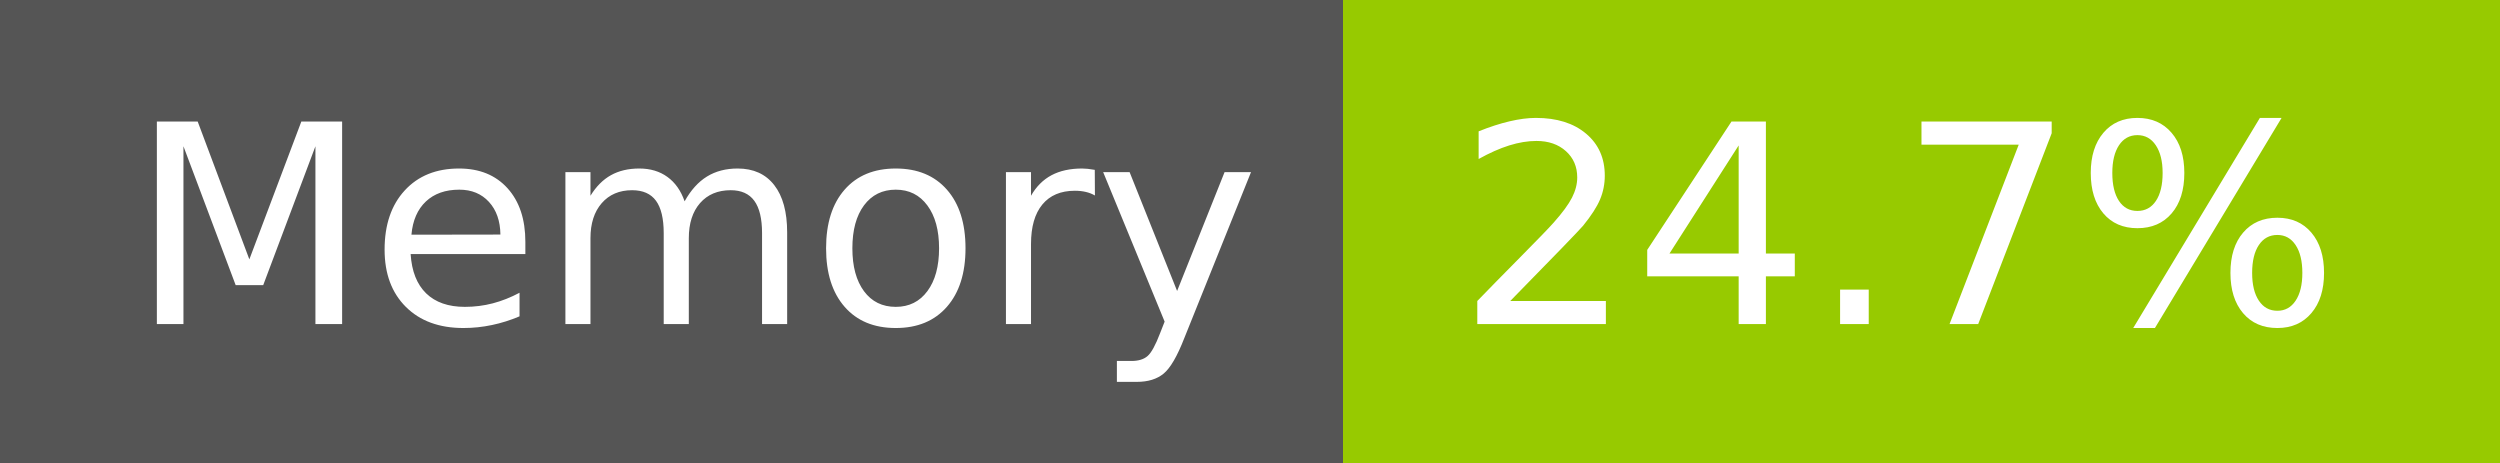
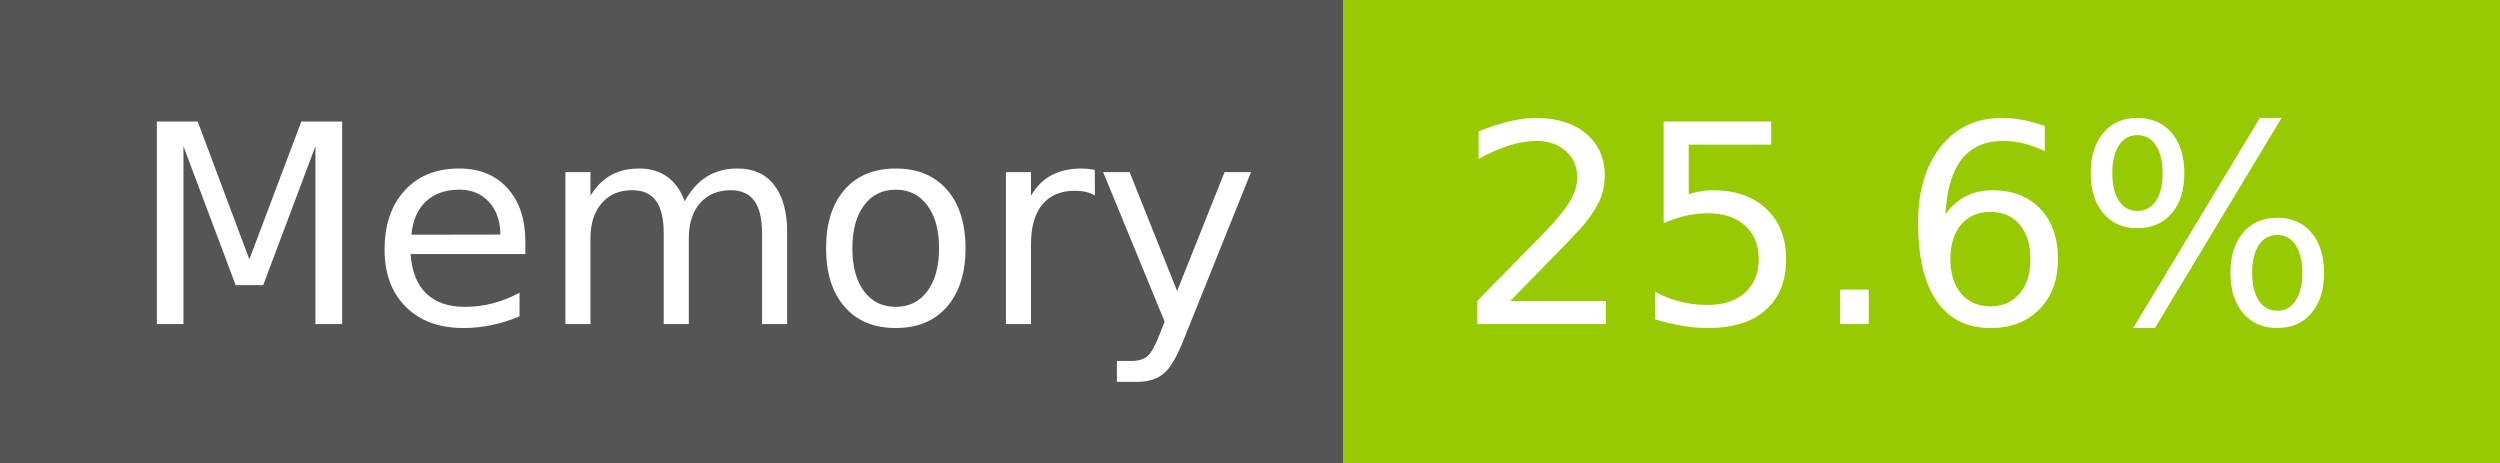
- <svg xmlns="http://www.w3.org/2000/svg" width="108" height="20" role="img" aria-label="Memory: 24.7%">
+ <svg xmlns="http://www.w3.org/2000/svg" width="108" height="20" role="img" aria-label="Memory: 25.6%">
  <g shape-rendering="crispEdges">
    <rect width="58" height="20" fill="#555" />
    <rect x="58" width="50" height="20" fill="#97ca00" />
  </g>
  <g fill="#fff" text-anchor="middle" font-family="Verdana,Geneva,DejaVu Sans,sans-serif" text-rendering="geometricPrecision" font-size="120">
    <text x="300" y="140" transform="scale(.1)" fill="#fff" textLength="466">Memory</text>
-     <text x="820" y="140" transform="scale(.1)" fill="#fff" textLength="390">24.7%</text>
+     <text x="820" y="140" transform="scale(.1)" fill="#fff" textLength="390">25.6%</text>
  </g>
</svg>
